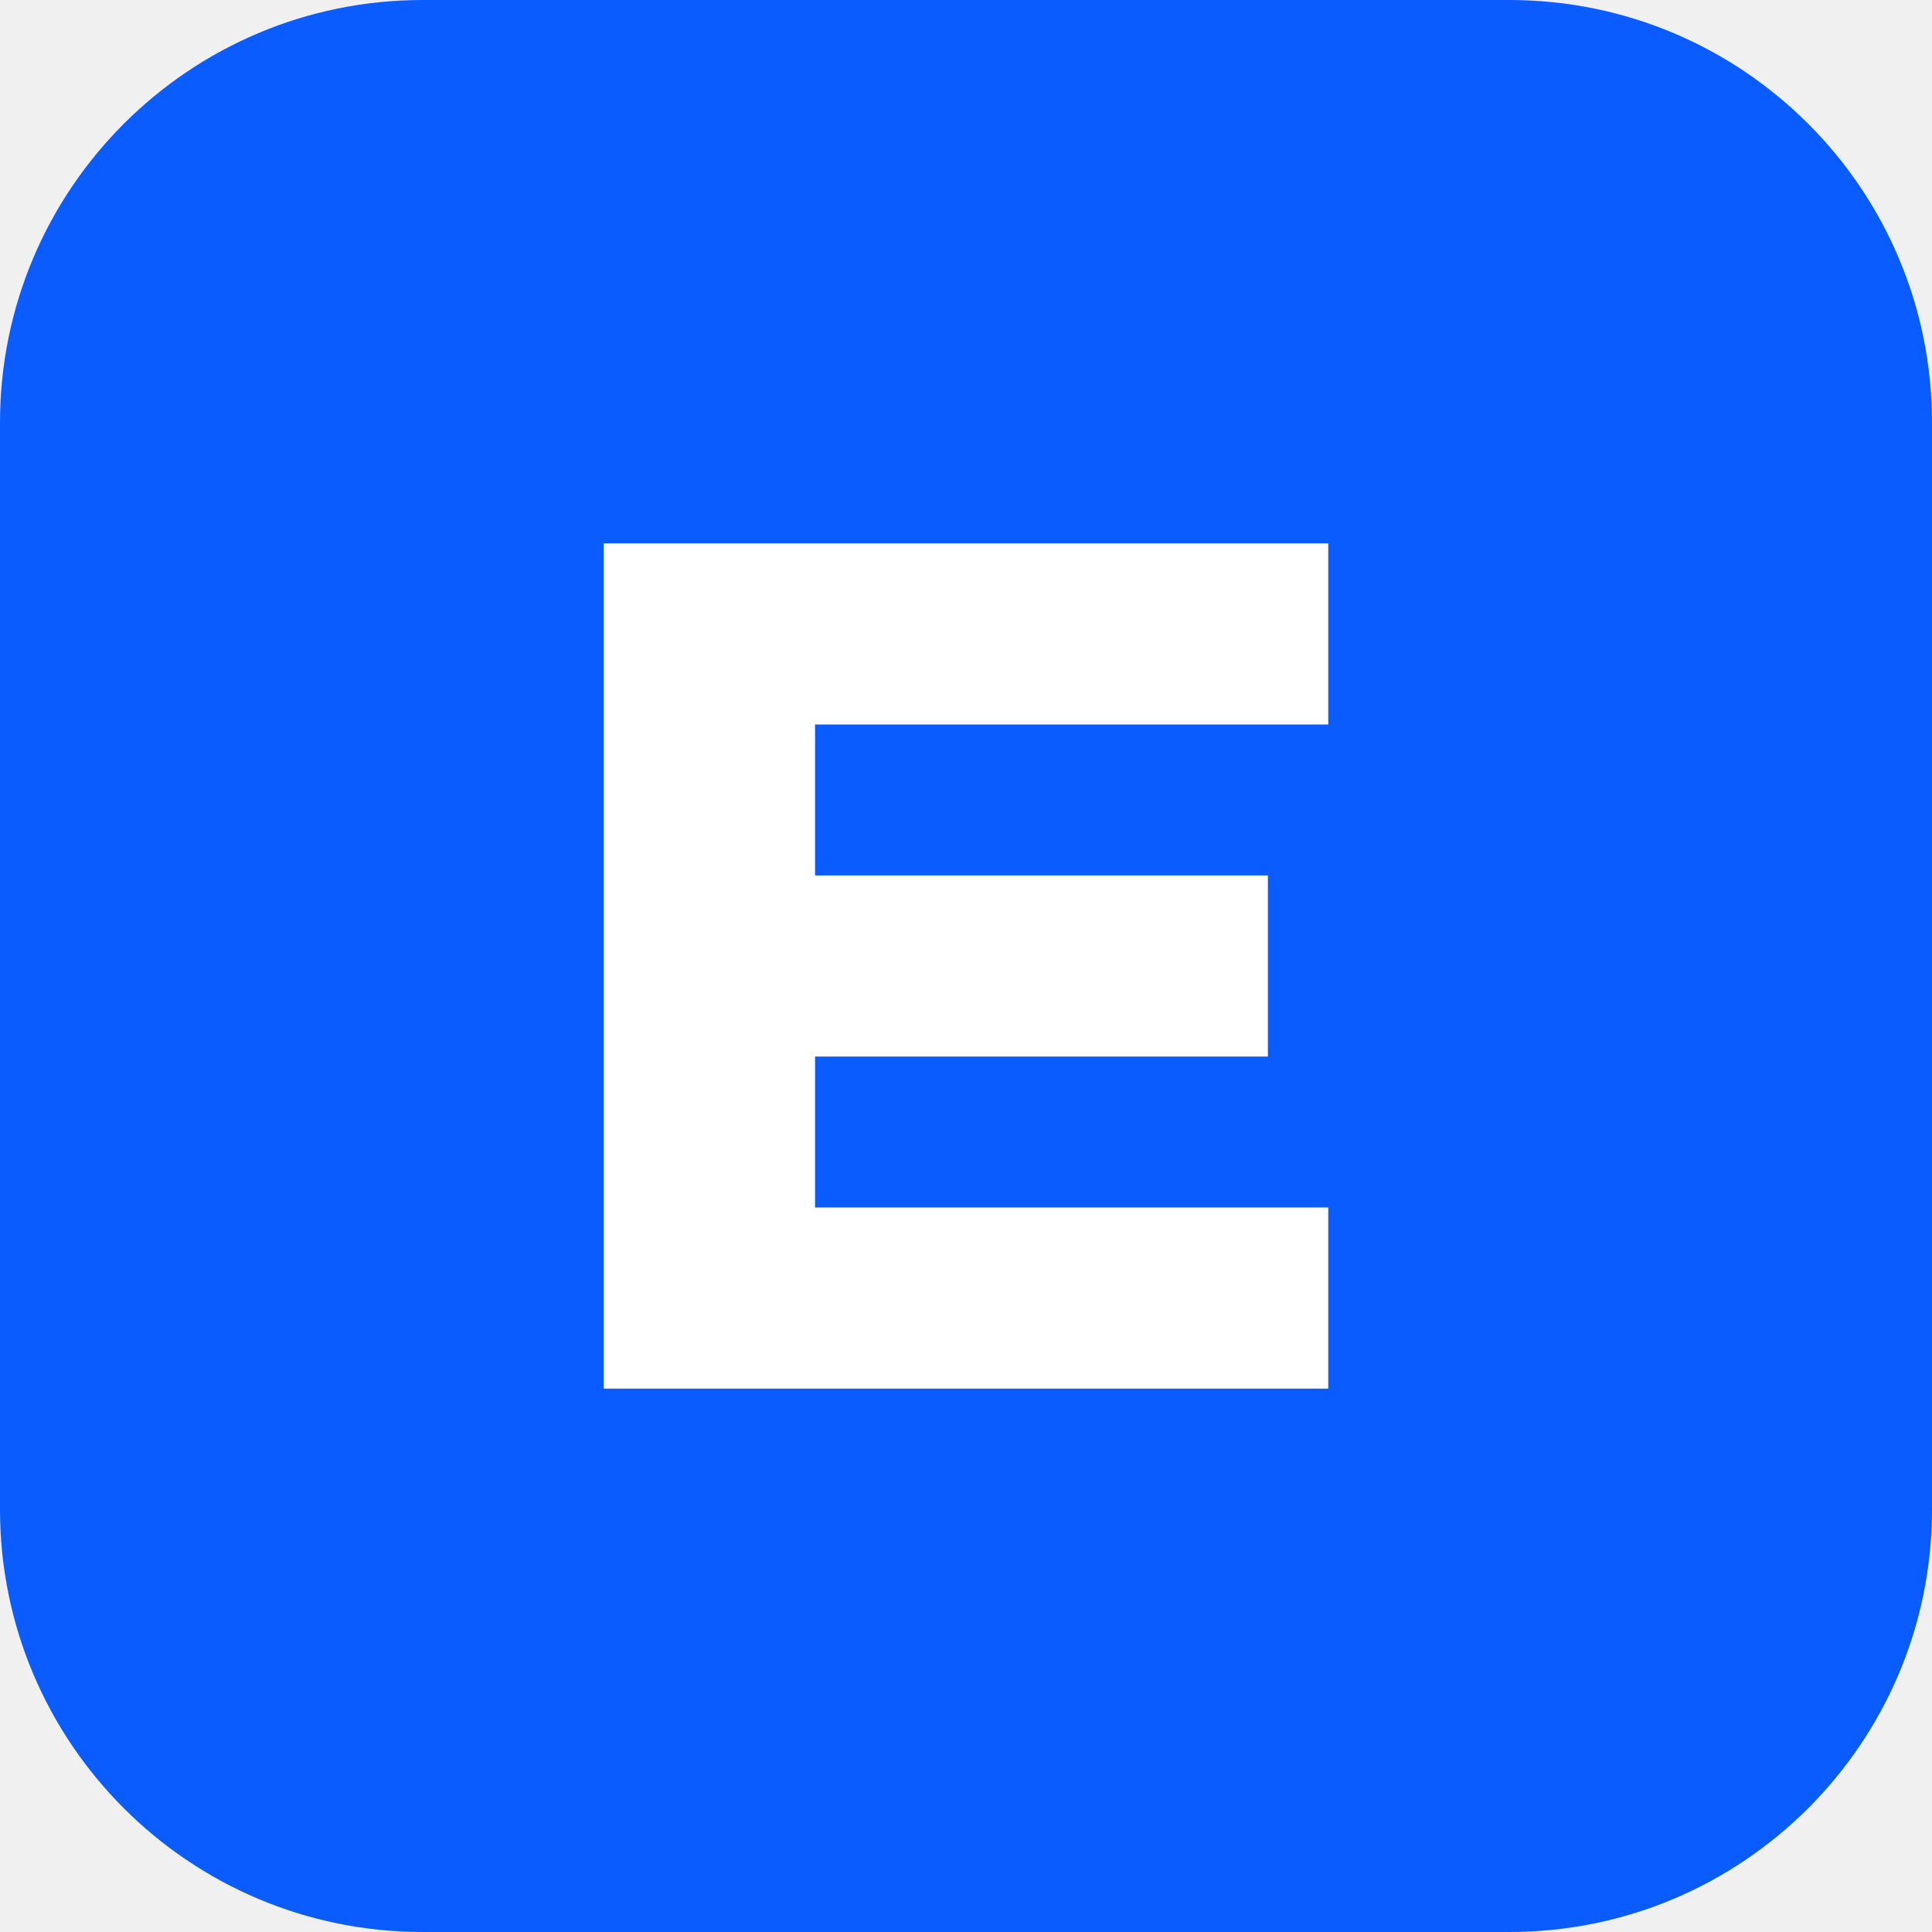
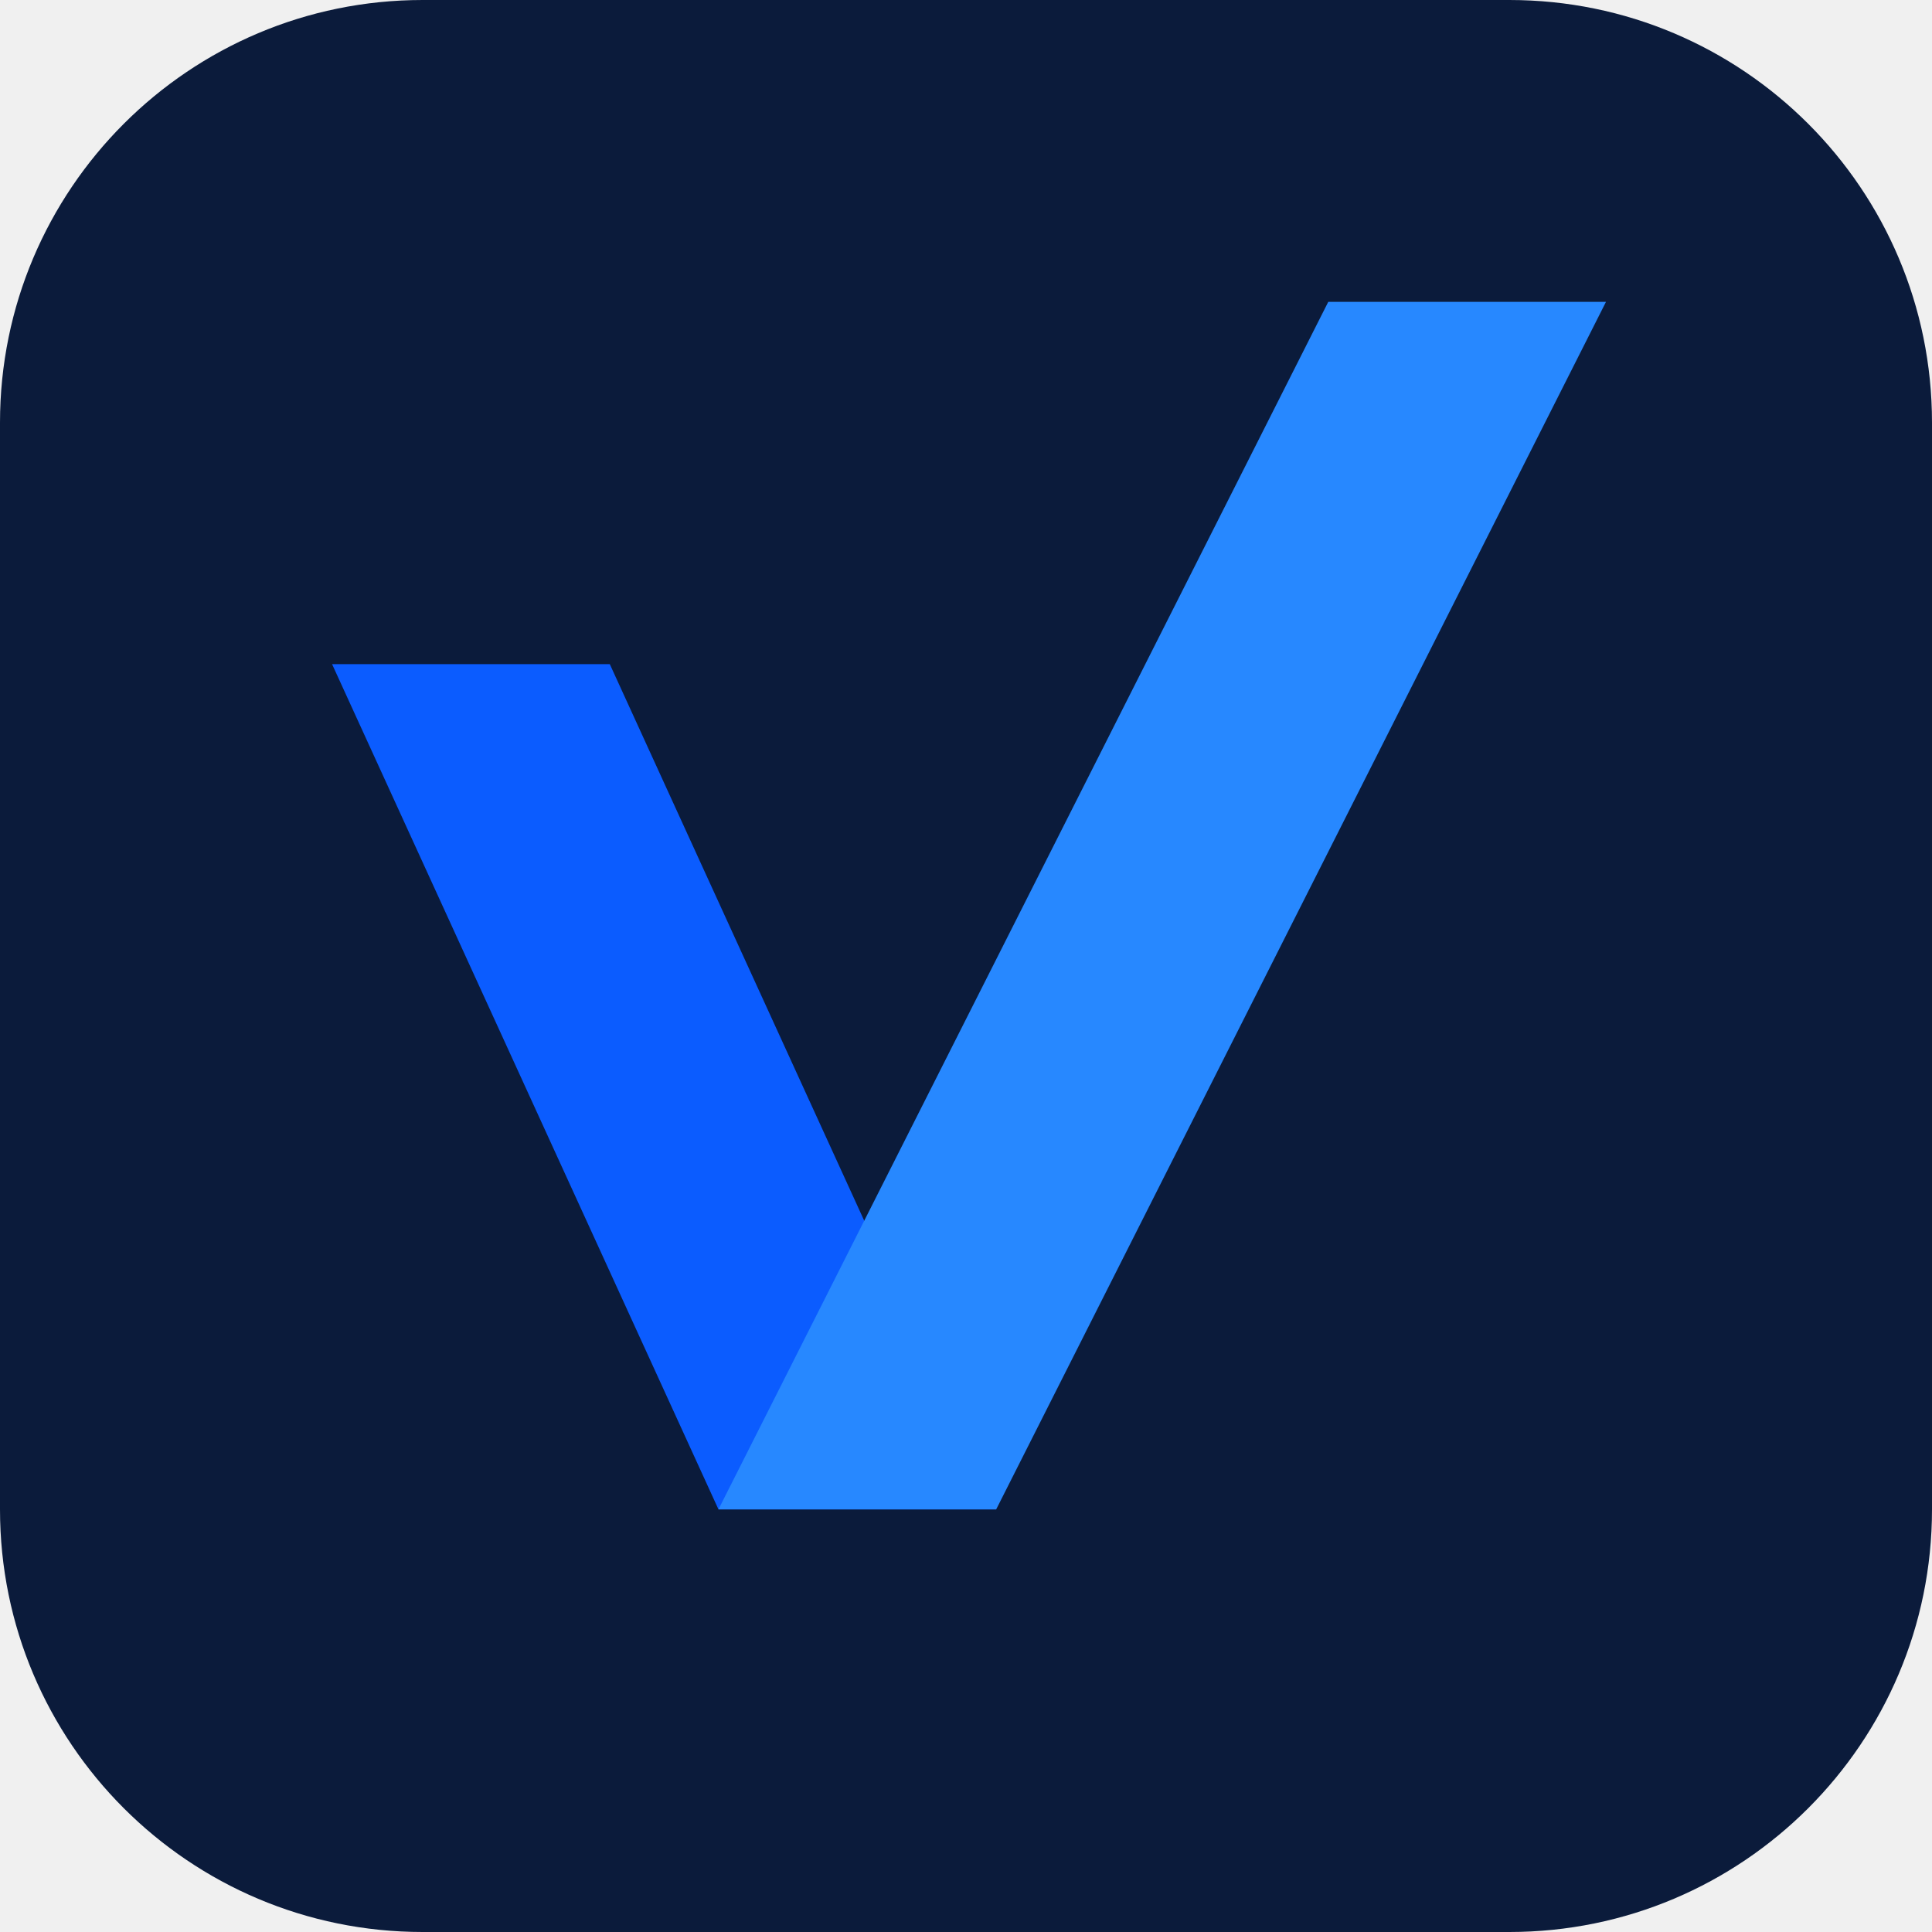
<svg xmlns="http://www.w3.org/2000/svg" viewBox="0 0 32 32">
-   <rect width="32" height="32" rx="7" fill="#0B5CFF" />
-   <path d="M10 9h12v3h-8.5v2.5H21v3h-7.5V20H22v3H10z" fill="#fff" />
+   <rect width="32" height="32" rx="7" fill="#0B1B3B" />
+   <path d="M5.5 11h4.6l6.4 14h-4.6z" fill="#0B5CFF" />
+   <path d="M22 5h4.6L16.5 25h-4.6z" fill="#2788FF" />
</svg>
